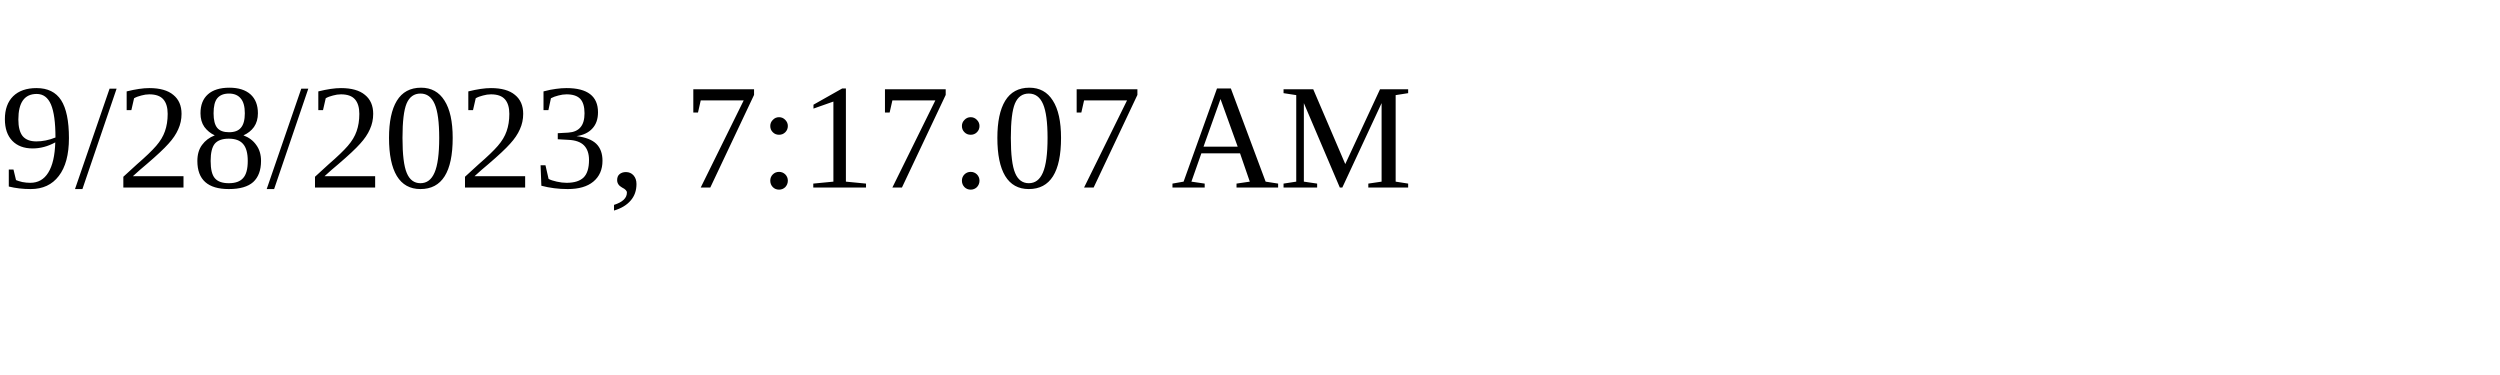
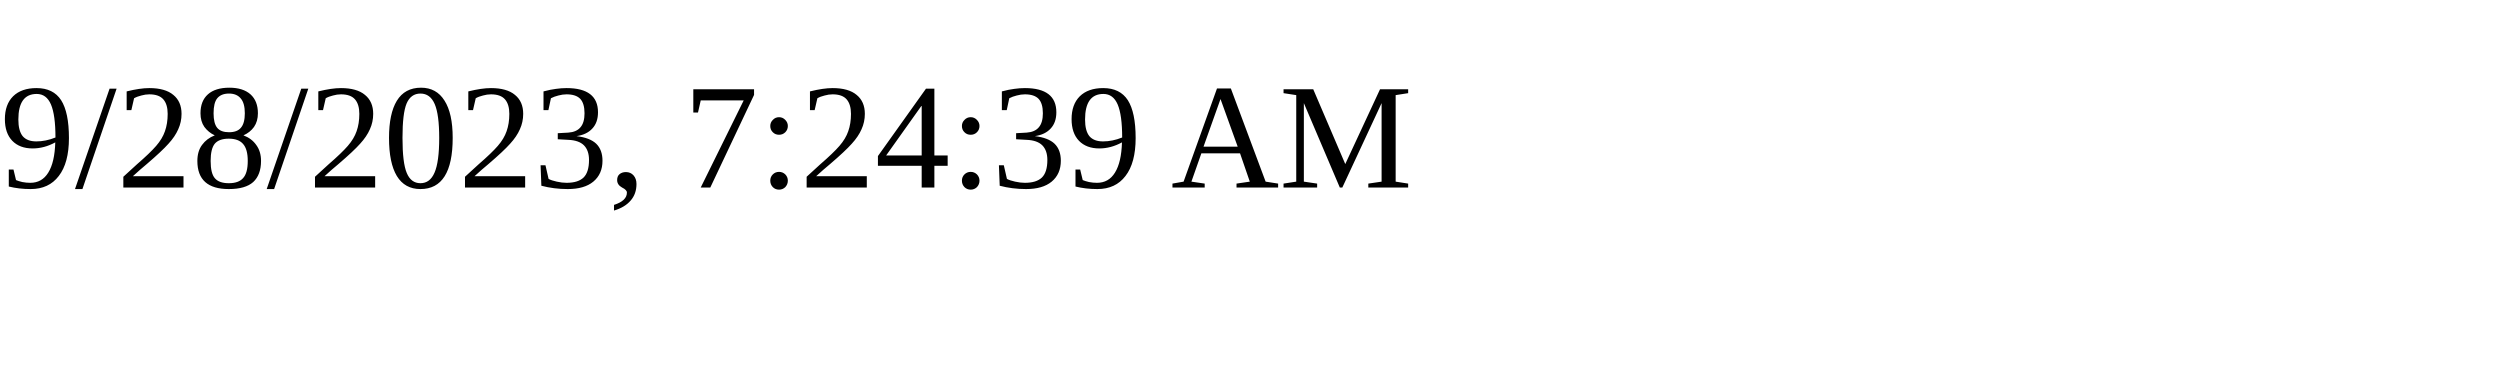
<svg xmlns="http://www.w3.org/2000/svg" height="30" width="200">
-   <text x="0" y="15">9/28/2023, 7:17:07 AM</text>
+   <text x="0" y="15">9/28/2023, 7:24:39 AM</text>
</svg>
